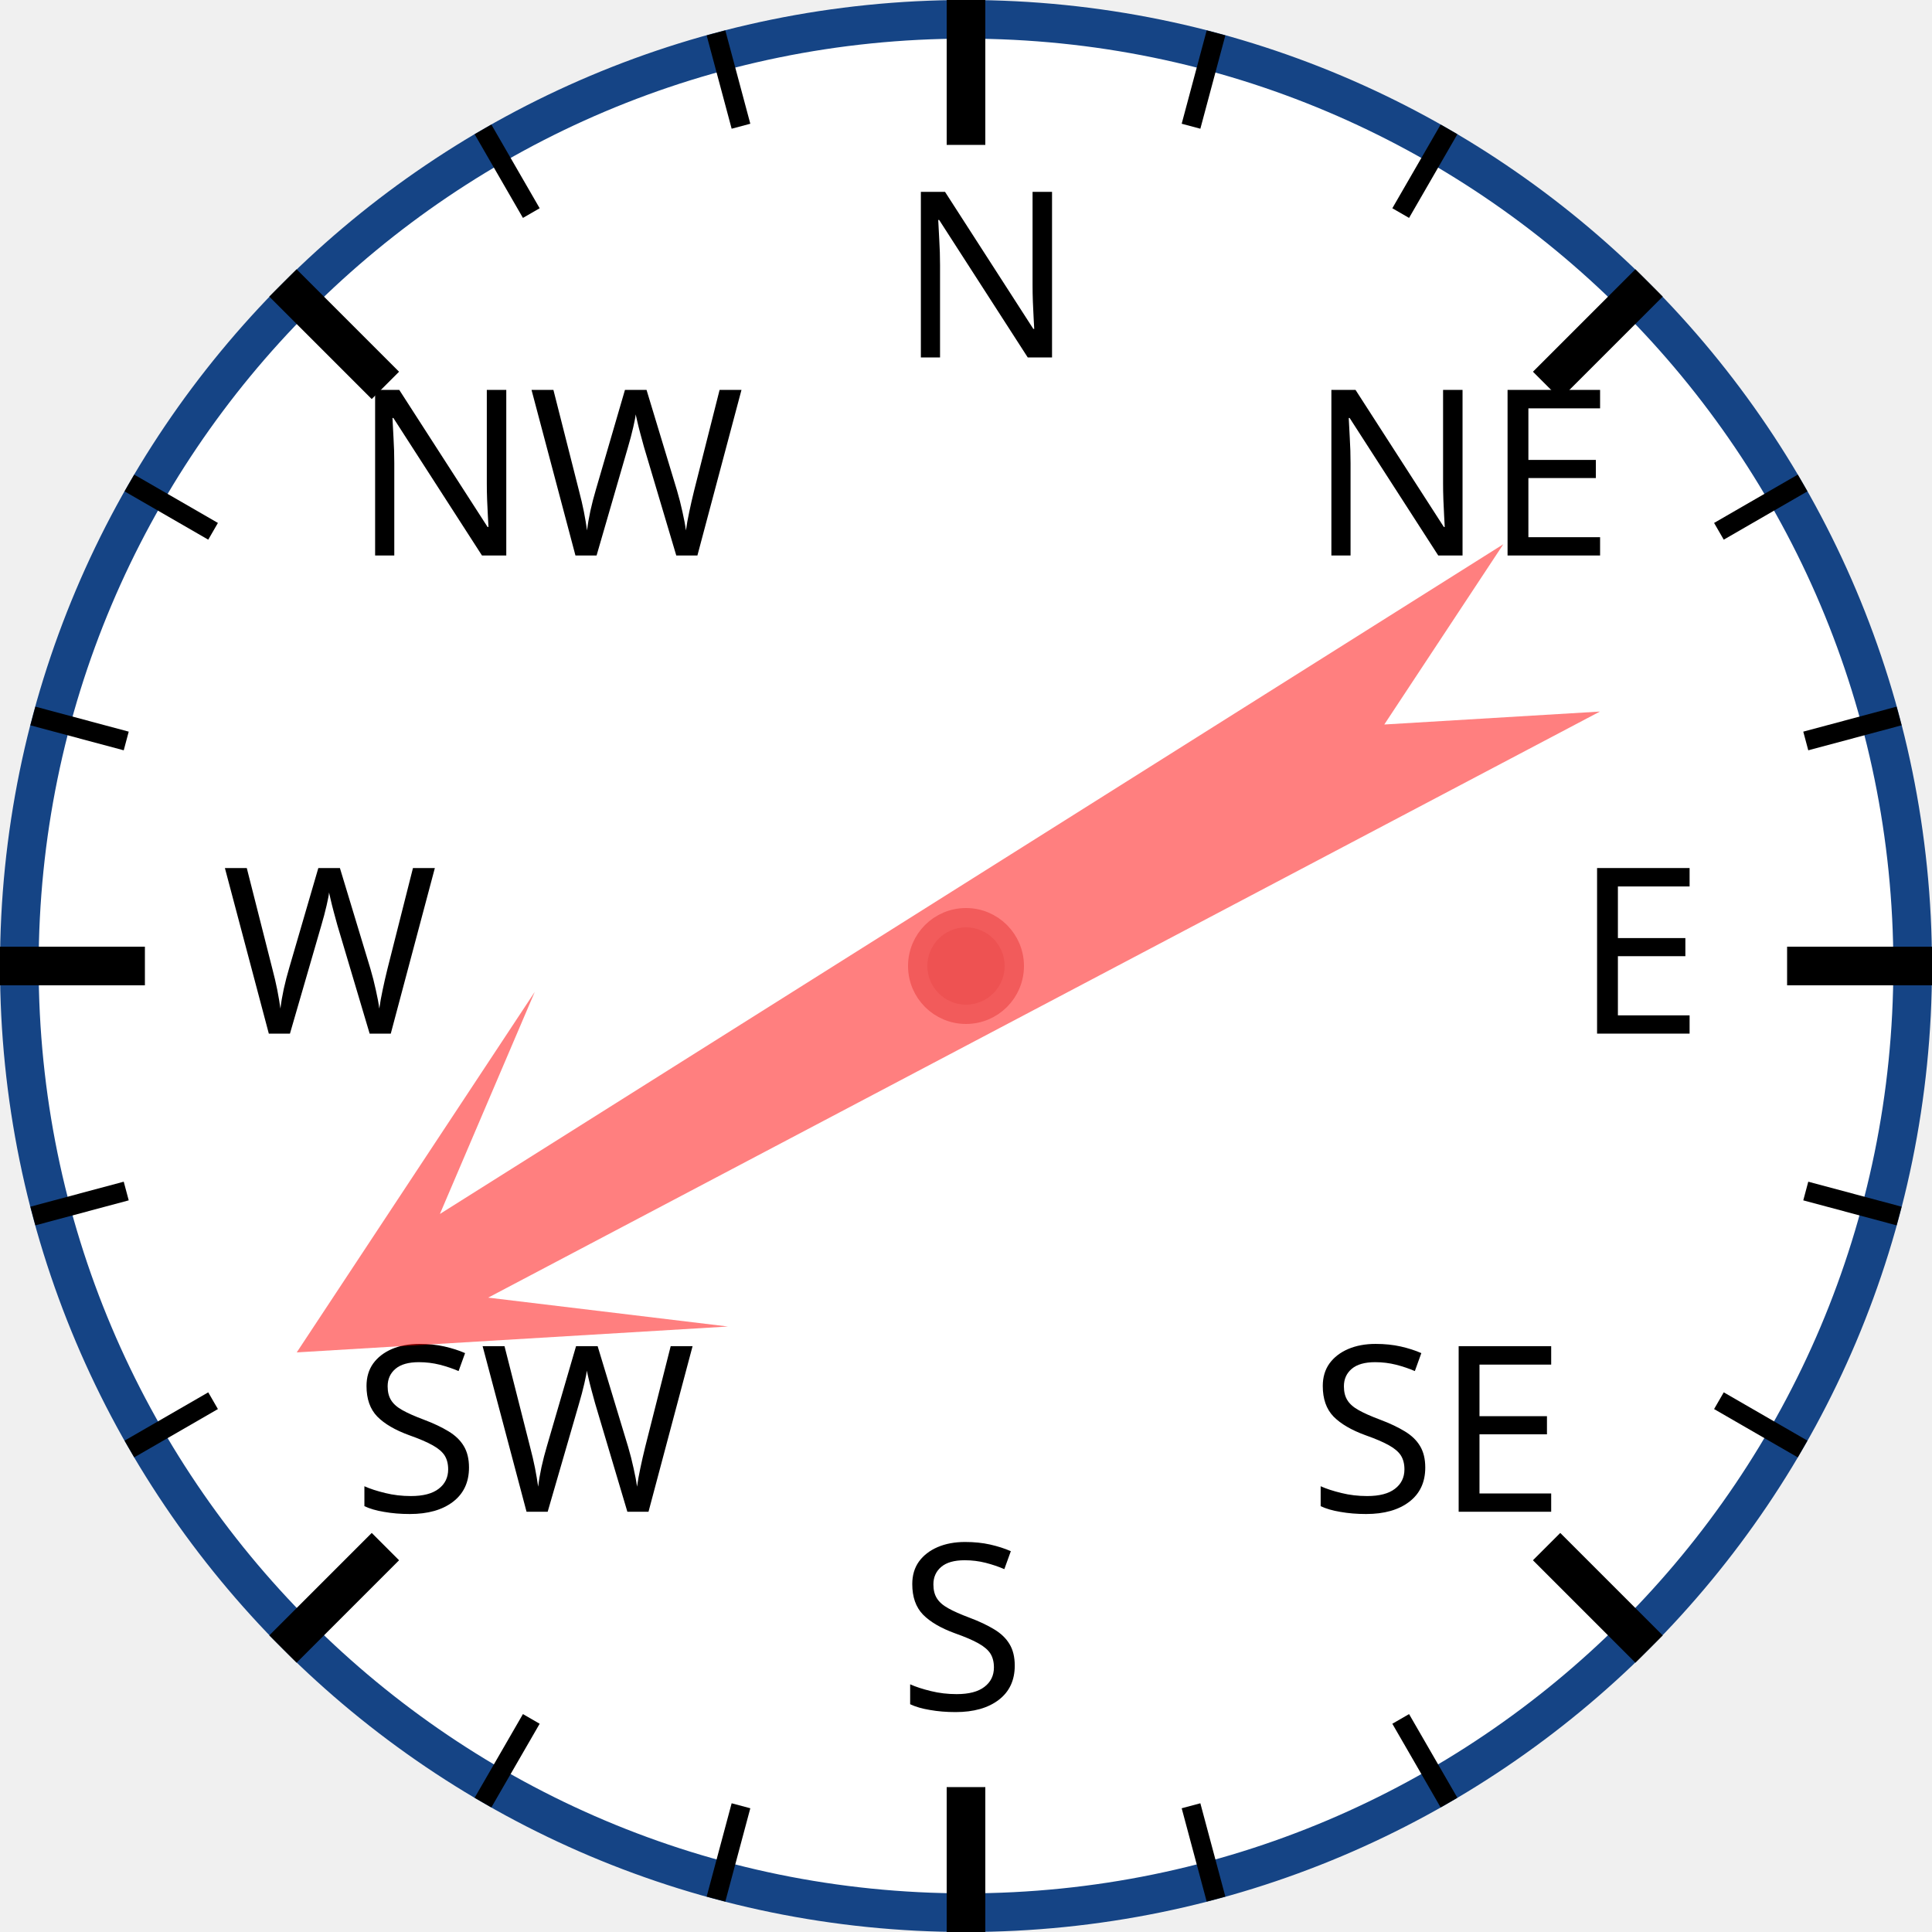
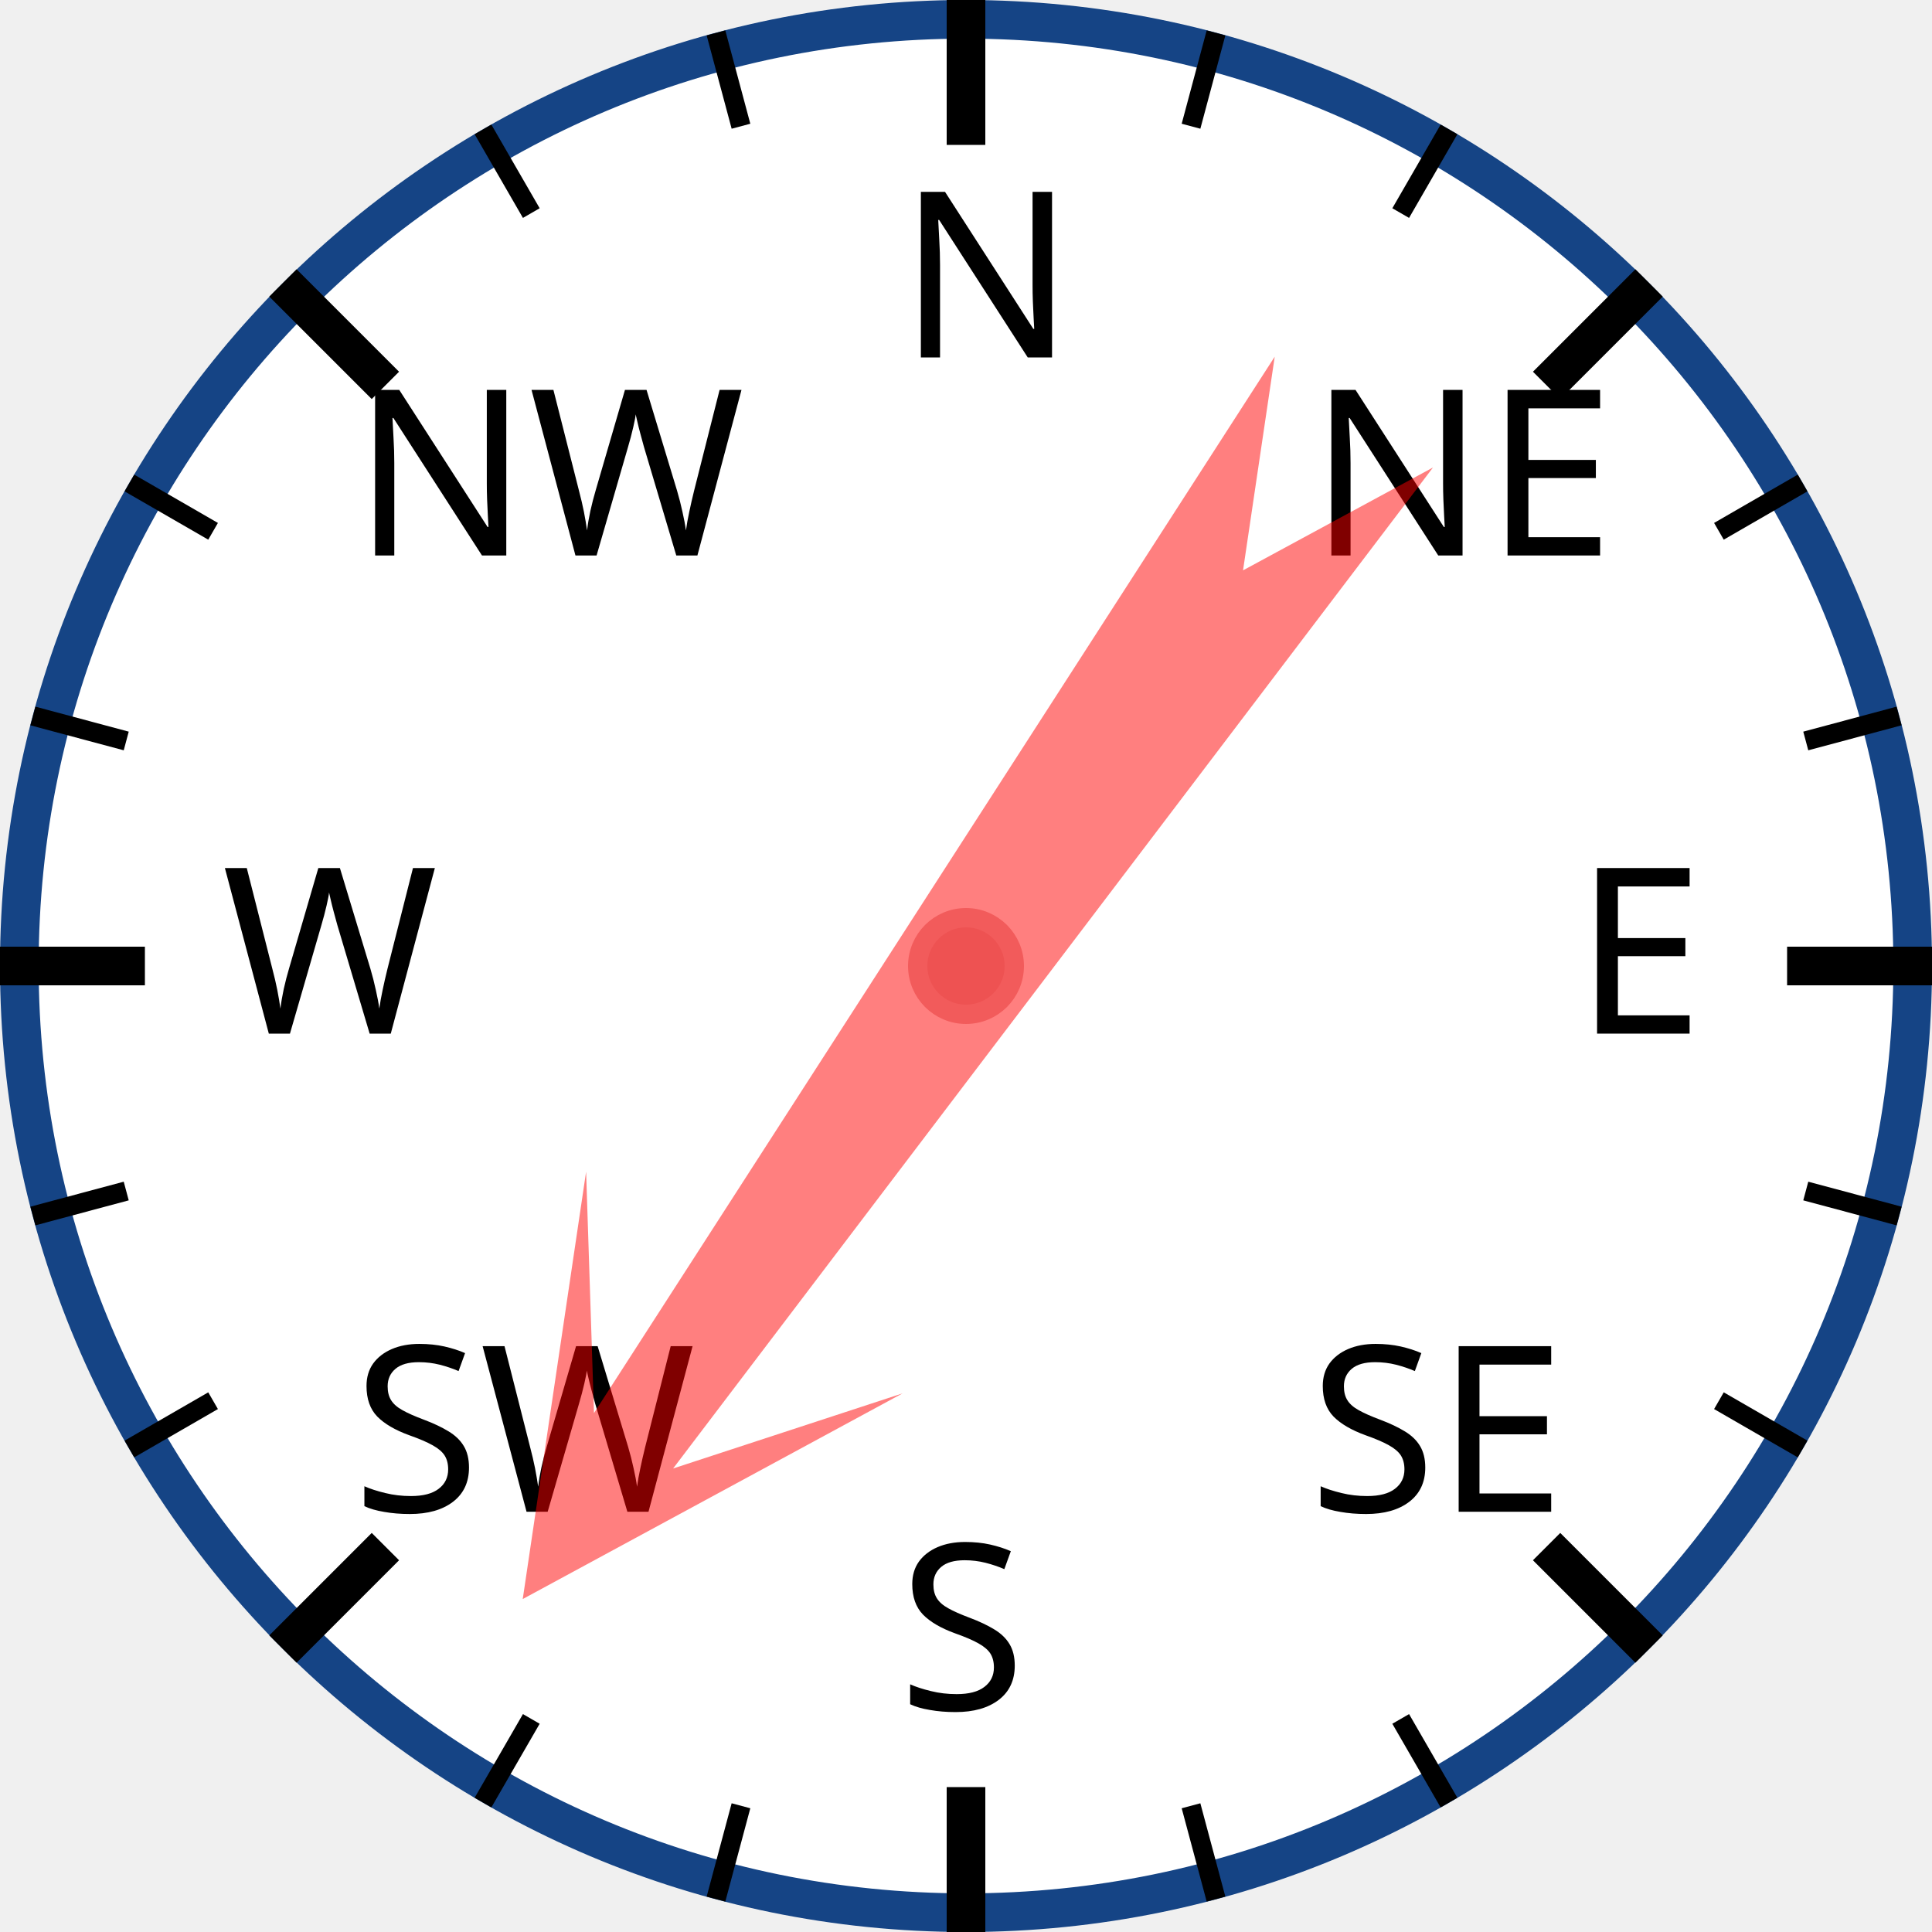
<svg xmlns="http://www.w3.org/2000/svg" width="120px" height="120px" viewBox="0 0 200 200">
  <circle cx="100" cy="100" r="98" style="fill: white; stroke: #154485; stroke-width: 4;" />
  <text x="93.0" y="37.0" style="font-family: sans-serif; font-size: 18pt;">N</text>
  <line x1="100.0" y1="0.0" x2="100.0" y2="15.0" style="stroke: black; stroke-width: 4;" />
  <line x1="74.118" y1="3.407" x2="76.706" y2="13.067" style="stroke: black; stroke-width: 2;" />
  <line x1="50" y1="13.397" x2="55" y2="22.058" style="stroke: black; stroke-width: 2;" />
  <text x="36.503" y="57.503" style="font-family: sans-serif; font-size: 18pt;">NW</text>
  <line x1="29.289" y1="29.289" x2="39.896" y2="39.896" style="stroke: black; stroke-width: 4;" />
  <line x1="13.397" y1="50" x2="22.058" y2="55" style="stroke: black; stroke-width: 2;" />
  <line x1="3.407" y1="74.118" x2="13.067" y2="76.706" style="stroke: black; stroke-width: 2;" />
  <text x="23.0" y="107.0" style="font-family: sans-serif; font-size: 18pt;">W</text>
  <line x1="0.0" y1="100.0" x2="15.0" y2="100.0" style="stroke: black; stroke-width: 4;" />
  <line x1="3.407" y1="125.882" x2="13.067" y2="123.294" style="stroke: black; stroke-width: 2;" />
  <line x1="13.397" y1="150" x2="22.058" y2="145" style="stroke: black; stroke-width: 2;" />
  <text x="36.503" y="156.497" style="font-family: sans-serif; font-size: 18pt;">SW</text>
  <line x1="29.289" y1="170.711" x2="39.896" y2="160.104" style="stroke: black; stroke-width: 4;" />
  <line x1="50" y1="186.603" x2="55" y2="177.942" style="stroke: black; stroke-width: 2;" />
  <line x1="74.118" y1="196.593" x2="76.706" y2="186.933" style="stroke: black; stroke-width: 2;" />
  <text x="93" y="177.0" style="font-family: sans-serif; font-size: 18pt;">S</text>
  <line x1="100" y1="200.0" x2="100" y2="185.0" style="stroke: black; stroke-width: 4;" />
  <line x1="125.882" y1="196.593" x2="123.294" y2="186.933" style="stroke: black; stroke-width: 2;" />
  <line x1="150.0" y1="186.603" x2="145.0" y2="177.942" style="stroke: black; stroke-width: 2;" />
  <text x="135.497" y="156.497" style="font-family: sans-serif; font-size: 18pt;">SE</text>
  <line x1="170.711" y1="170.711" x2="160.104" y2="160.104" style="stroke: black; stroke-width: 4;" />
  <line x1="186.603" y1="150" x2="177.942" y2="145" style="stroke: black; stroke-width: 2;" />
  <line x1="196.593" y1="125.882" x2="186.933" y2="123.294" style="stroke: black; stroke-width: 2;" />
  <text x="163.0" y="107" style="font-family: sans-serif; font-size: 18pt;">E</text>
  <line x1="200.0" y1="100" x2="185.0" y2="100" style="stroke: black; stroke-width: 4;" />
  <line x1="196.593" y1="74.118" x2="186.933" y2="76.706" style="stroke: black; stroke-width: 2;" />
  <line x1="186.603" y1="50" x2="177.942" y2="55" style="stroke: black; stroke-width: 2;" />
  <text x="135.497" y="57.503" style="font-family: sans-serif; font-size: 18pt;">NE</text>
  <line x1="170.711" y1="29.289" x2="160.104" y2="39.896" style="stroke: black; stroke-width: 4;" />
  <line x1="150" y1="13.397" x2="145" y2="22.058" style="stroke: black; stroke-width: 2;" />
  <line x1="125.882" y1="3.407" x2="123.294" y2="13.067" style="stroke: black; stroke-width: 2;" />
-   <polygon points="100 20 120 60 105 40 110 170 100 150 90 170 95 40 80 60" style="fill: red; fill-opacity: 0.5;" transform="rotate(240,100,100)" />
+   <polygon points="100 20 120 60 105 40 110 170 100 150 90 170 95 40 80 60" style="fill: red; fill-opacity: 0.5;" transform="rotate(215,100,100)" />
  <circle cx="100" cy="100" r="5" style="fill: #EE5252; stroke: #F25B5B; stroke-width: 2;" />
</svg>
